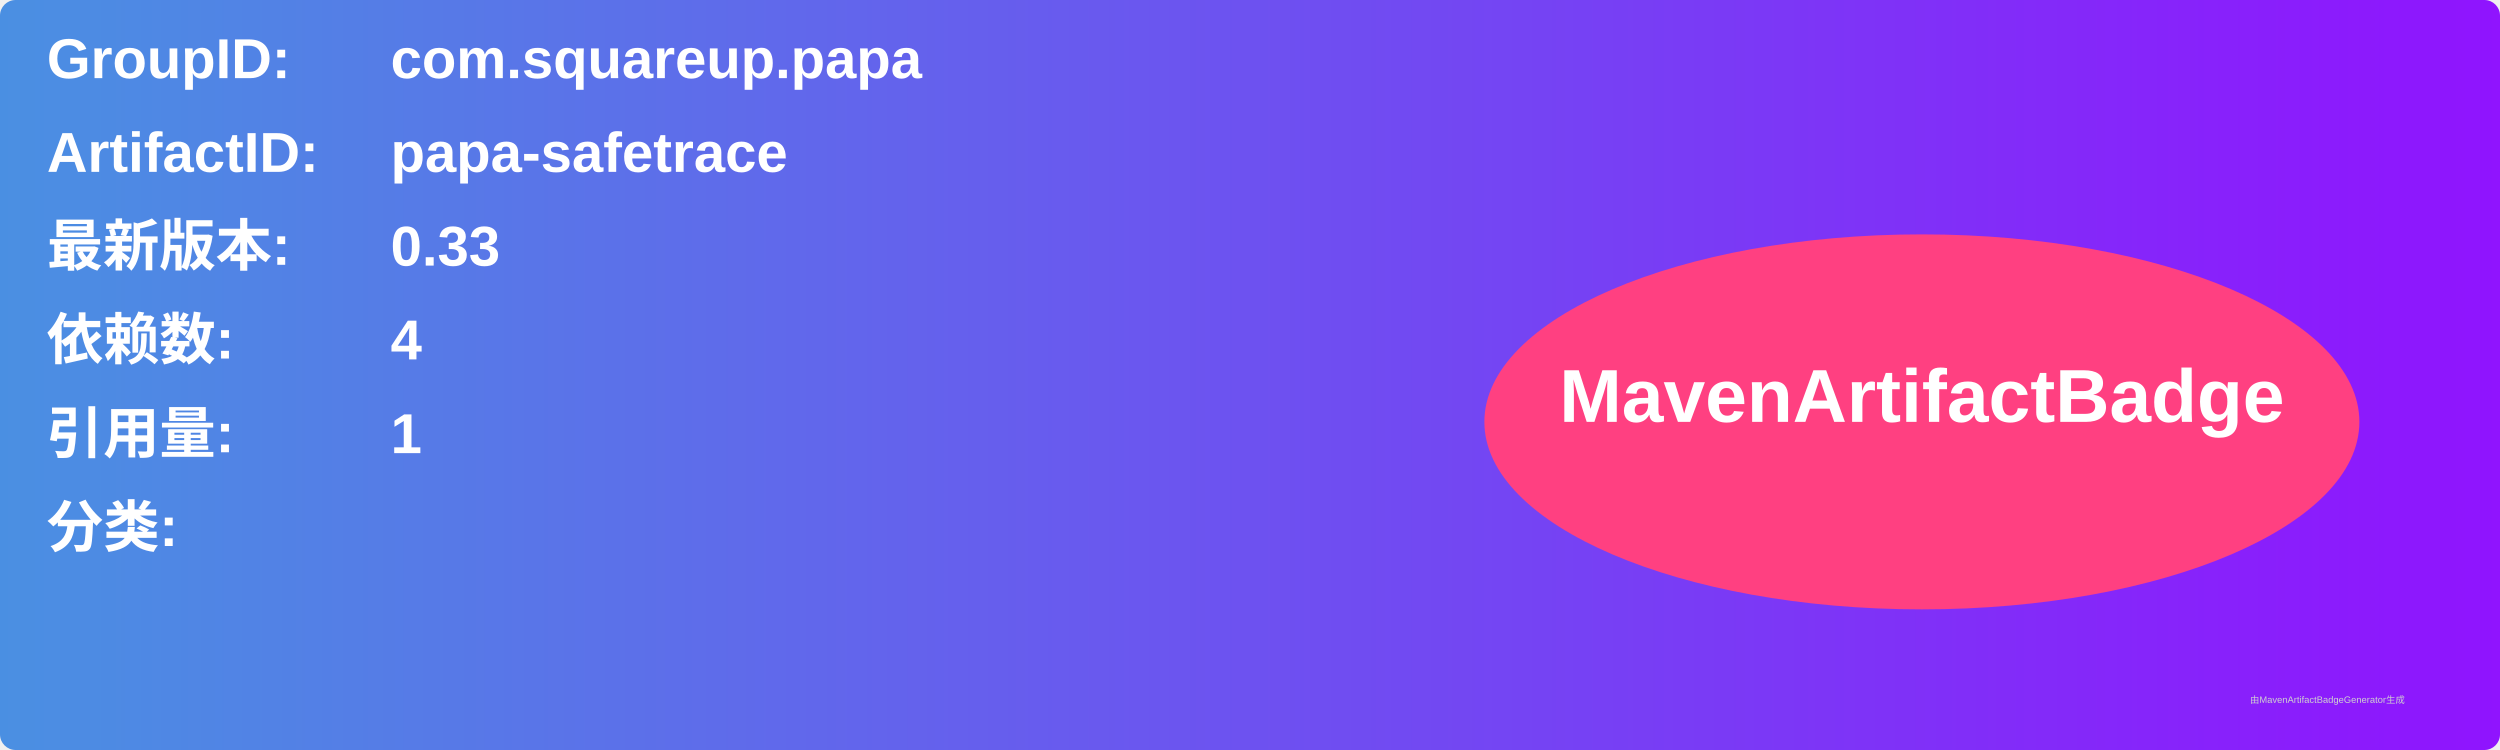
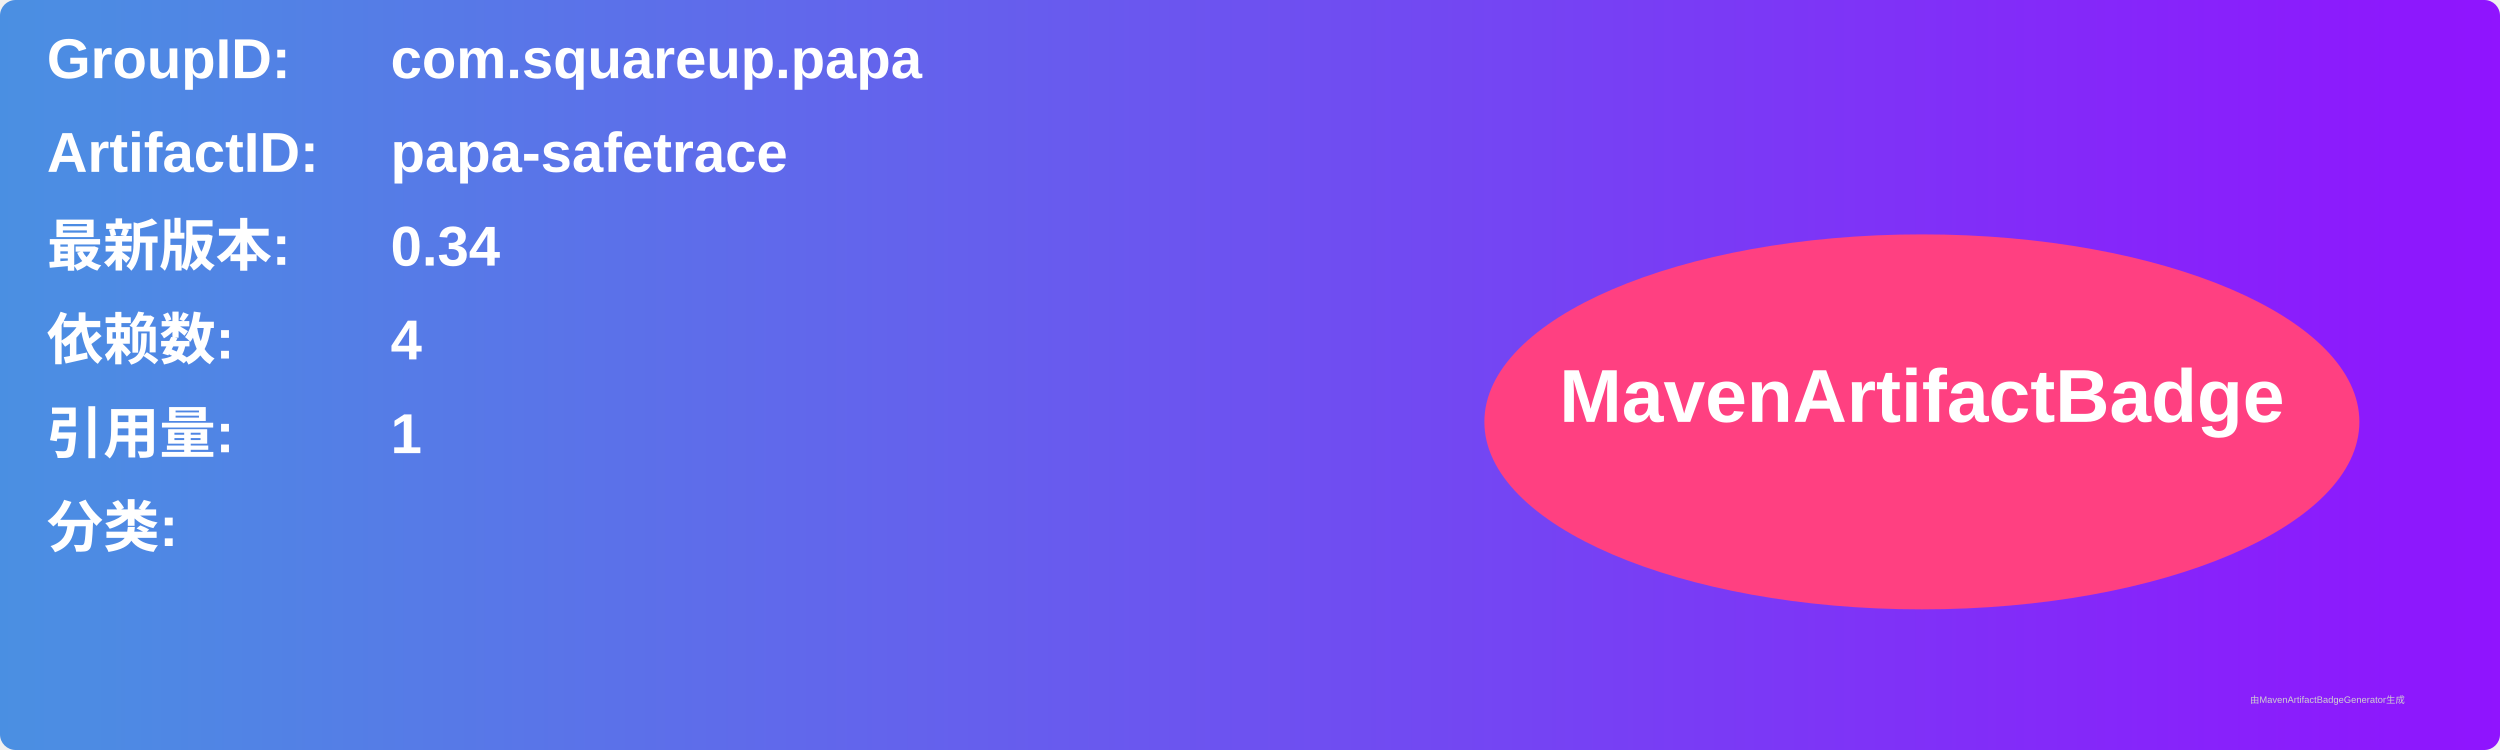
<svg xmlns="http://www.w3.org/2000/svg" width="800" height="240" viewBox="0 0 800 240">
  <linearGradient id="grad" x1="0%" y1="0%" x2="100%" y2="0%">
    <stop offset="0%" stop-color="#4a90e2" />
    <stop offset="100%" stop-color="#9013fe" />
  </linearGradient>
  <rect width="100%" height="100%" rx="5" ry="5" fill="url(#grad)" />
  <g transform="translate(15, 15)">
    <text x="0" y="10" font-family="Arial" font-size="18" fill="white" font-weight="bold" width="260">GroupID:</text>
    <text x="110" y="10" font-family="Arial" font-size="18" fill="white" font-weight="bold" width="460">com.squareup.papa</text>
    <text x="0" y="40" font-family="Arial" font-size="18" fill="white" font-weight="bold" width="260">ArtifactID:</text>
    <text x="110" y="40" font-family="Arial" font-size="18" fill="white" font-weight="bold" width="460">papa-safetrace</text>
    <text x="0" y="70" font-family="Arial" font-size="18" fill="white" font-weight="bold">最新版本:</text>
    <text x="110" y="70" font-family="Arial" font-size="18" fill="white" font-weight="bold">
-       <tspan font-weight="bold">0.33</tspan>
+       <tspan font-weight="bold">0.34</tspan>
    </text>
    <text x="0" y="100" font-family="Arial" font-size="18" fill="white" font-weight="bold">依赖数: </text>
    <text x="110" y="100" font-family="Arial" font-size="18" fill="white">
      <tspan font-weight="bold">4</tspan>
    </text>
    <text x="0" y="130" font-family="Arial" font-size="18" fill="white" font-weight="bold">引用量: </text>
    <text x="110" y="130" font-family="Arial" font-size="18" fill="white">
      <tspan font-weight="bold">1</tspan>
    </text>
    <text x="0" y="160" font-family="Arial" font-size="18" fill="white" font-weight="bold">分类:</text>
    <text x="10" y="190" font-family="Arial" font-size="10" fill="white">
      <tspan font-weight="bold" />
    </text>
    <ellipse cx="600" cy="120" rx="140" ry="60" fill="#ff4081" />
    <text x="600" y="120" text-anchor="middle" font-family="Arial" font-size="24" fill="white" font-weight="bold">MavenArtifactBadge</text>
  </g>
  <text x="720" y="225" font-family="Arial" font-size="3" fill="#d0d0d0">由MavenArtifactBadgeGenerator生成</text>
</svg>
